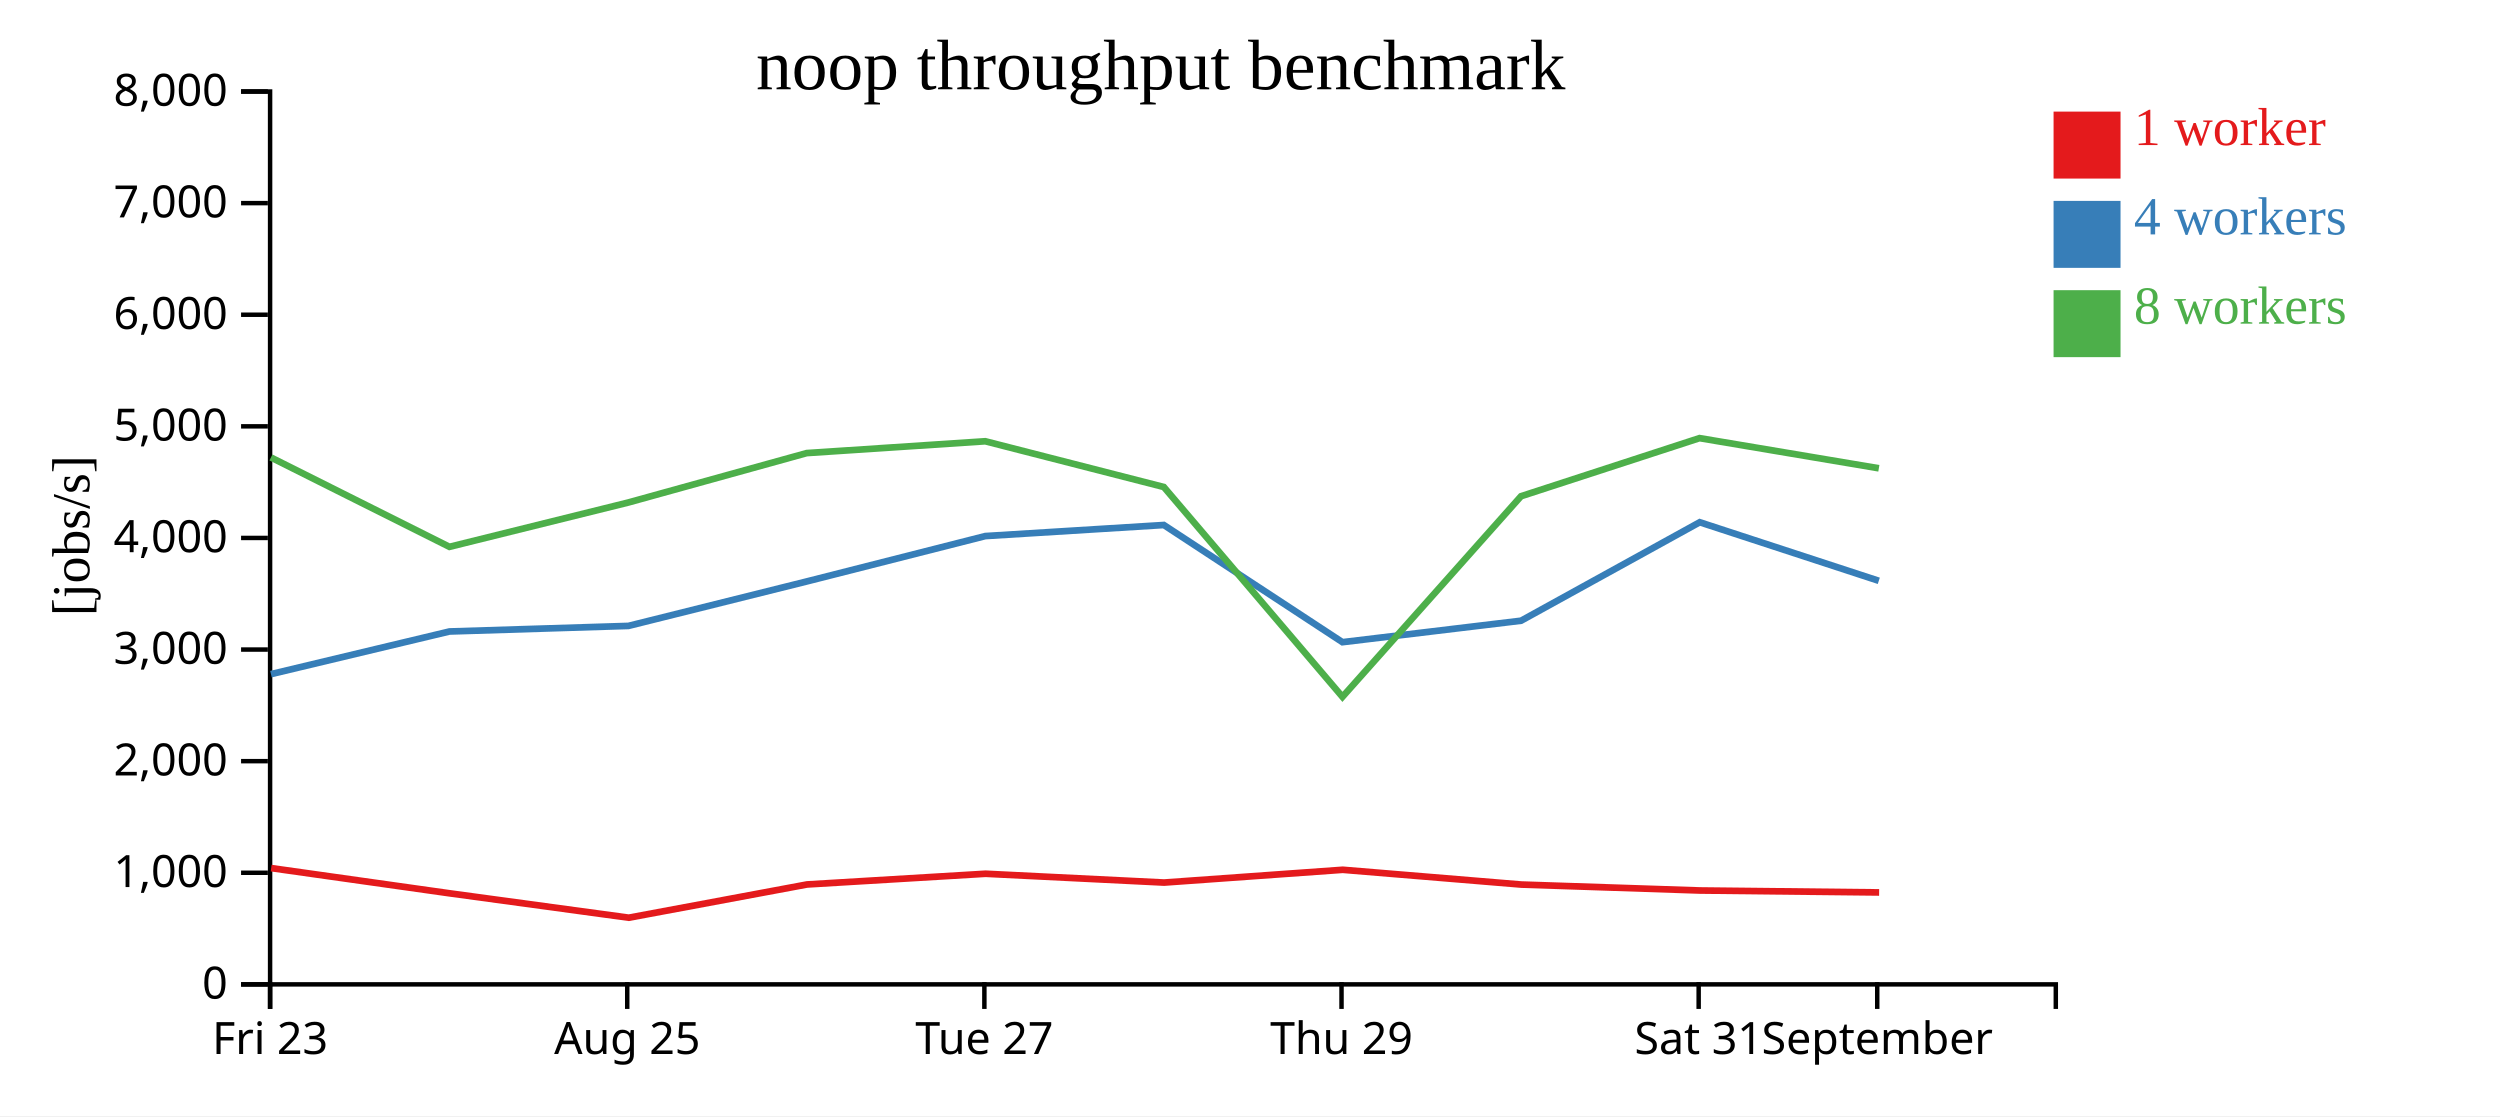
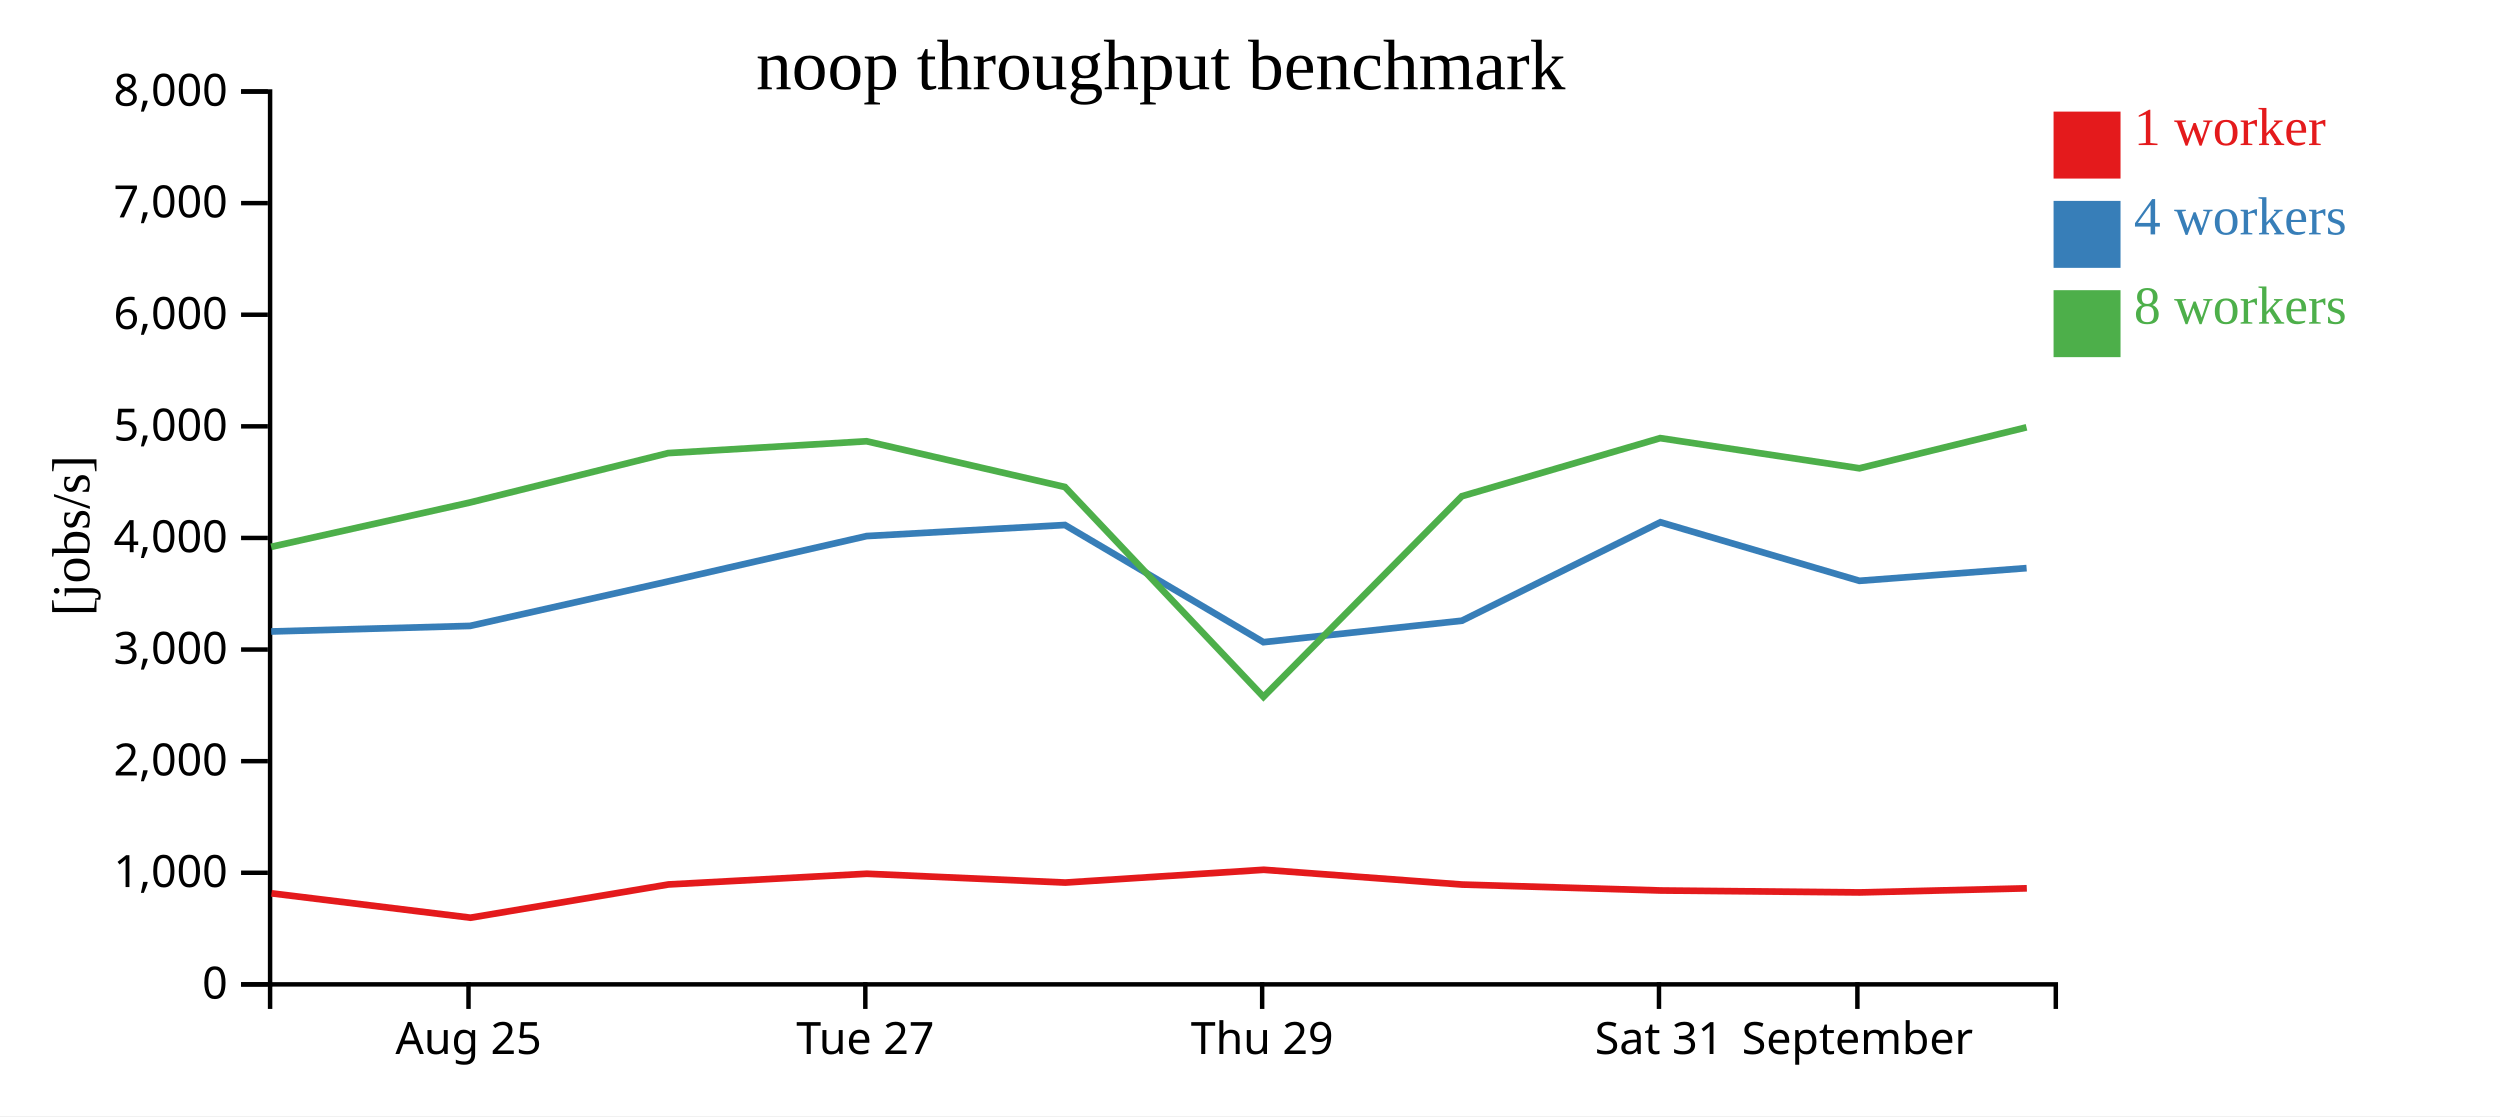
<svg xmlns="http://www.w3.org/2000/svg" width="560" height="250">
  <rect width="100%" height="100%" fill="white" />
  <g transform="translate(60,20)">
    <g transform="translate(0,200)" fill="none" font-size="10" font-family="sans-serif" text-anchor="middle">
      <path class="domain" stroke="currentColor" d="M0.5,6V0.5H400.5V6" />
-       <g class="tick" opacity="1" transform="translate(0.5,0)">
-         <line stroke="currentColor" y2="6" />
-         <text fill="currentColor" y="9" dy="0.71em">Fri 23</text>
-       </g>
-       <g class="tick" opacity="1" transform="translate(80.5,0)">
+       <g class="tick" opacity="1" transform="translate(44.94444,0)">
        <line stroke="currentColor" y2="6" />
        <text fill="currentColor" y="9" dy="0.71em">Aug 25</text>
      </g>
-       <g class="tick" opacity="1" transform="translate(160.5,0)">
+       <g class="tick" opacity="1" transform="translate(133.8333,0)">
        <line stroke="currentColor" y2="6" />
        <text fill="currentColor" y="9" dy="0.71em">Tue 27</text>
      </g>
-       <g class="tick" opacity="1" transform="translate(240.5,0)">
+       <g class="tick" opacity="1" transform="translate(222.7222,0)">
        <line stroke="currentColor" y2="6" />
        <text fill="currentColor" y="9" dy="0.71em">Thu 29</text>
      </g>
-       <g class="tick" opacity="1" transform="translate(320.5,0)">
+       <g class="tick" opacity="1" transform="translate(311.6111,0)">
        <line stroke="currentColor" y2="6" />
        <text fill="currentColor" y="9" dy="0.71em">Sat 31</text>
      </g>
-       <g class="tick" opacity="1" transform="translate(360.5,0)">
+       <g class="tick" opacity="1" transform="translate(356.0556,0)">
        <line stroke="currentColor" y2="6" />
        <text fill="currentColor" y="9" dy="0.71em">September</text>
      </g>
    </g>
    <g fill="none" font-size="10" font-family="sans-serif" text-anchor="end">
      <path class="domain" stroke="currentColor" d="M-6,200.5H0.5V0.5H-6" />
      <g class="tick" opacity="1" transform="translate(0,200.5)">
        <line stroke="currentColor" x2="-6" />
        <text fill="currentColor" x="-9" dy="0.32em">0</text>
      </g>
      <g class="tick" opacity="1" transform="translate(0,175.5)">
        <line stroke="currentColor" x2="-6" />
        <text fill="currentColor" x="-9" dy="0.32em">1,000</text>
      </g>
      <g class="tick" opacity="1" transform="translate(0,150.5)">
        <line stroke="currentColor" x2="-6" />
        <text fill="currentColor" x="-9" dy="0.32em">2,000</text>
      </g>
      <g class="tick" opacity="1" transform="translate(0,125.5)">
        <line stroke="currentColor" x2="-6" />
        <text fill="currentColor" x="-9" dy="0.32em">3,000</text>
      </g>
      <g class="tick" opacity="1" transform="translate(0,100.5)">
        <line stroke="currentColor" x2="-6" />
        <text fill="currentColor" x="-9" dy="0.32em">4,000</text>
      </g>
      <g class="tick" opacity="1" transform="translate(0,75.5)">
        <line stroke="currentColor" x2="-6" />
        <text fill="currentColor" x="-9" dy="0.32em">5,000</text>
      </g>
      <g class="tick" opacity="1" transform="translate(0,50.5)">
        <line stroke="currentColor" x2="-6" />
        <text fill="currentColor" x="-9" dy="0.32em">6,000</text>
      </g>
      <g class="tick" opacity="1" transform="translate(0,25.5)">
        <line stroke="currentColor" x2="-6" />
        <text fill="currentColor" x="-9" dy="0.32em">7,000</text>
      </g>
      <g class="tick" opacity="1" transform="translate(0,0.5)">
        <line stroke="currentColor" x2="-6" />
        <text fill="currentColor" x="-9" dy="0.32em">8,000</text>
      </g>
    </g>
    <text text-anchor="middle" style="font-size: 12px" transform="rotate(-90)" y="-40" x="-100">[jobs/s]</text>
    <text text-anchor="middle" style="font-size: 16px" y="0" x="200">noop throughput benchmark</text>
-     <path class="line" fill="none" stroke="#e41a1c" stroke-width="1.5" d="M0.742,174.454L40.74,180.106L80.847,185.566L120.775,178.119L160.762,175.72L200.764,177.695L240.776,174.831L280.783,178.143L320.779,179.471L360.925,179.905" />
-     <path class="line" fill="none" stroke="#377eb8" stroke-width="1.5" d="M0.696,131.005L40.677,121.452L80.767,120.204L120.711,110.244L160.708,100.08L200.699,97.602L240.709,123.848L280.72,119.039L320.738,96.983L360.852,110.104" />
-     <path class="line" fill="none" stroke="#4daf4a" stroke-width="1.5" d="M0.686,82.47L40.671,102.492L80.744,92.56L120.699,81.492L160.702,78.843L200.698,89.092L240.71,136.096L280.709,91.157L320.692,78.141L360.863,84.899" />
+     <path class="line" fill="none" stroke="#e41a1c" stroke-width="1.5" d="M0.822,180.106L45.386,185.566L89.749,178.119L134.18,175.72L178.627,177.695L223.085,174.831L267.536,178.143L311.977,179.471L356.583,179.905L394.016,178.983" />
+     <path class="line" fill="none" stroke="#377eb8" stroke-width="1.5" d="M0.752,121.452L45.297,120.204L89.679,110.244L134.12,100.08L178.554,97.602L223.01,123.848L267.467,119.039L311.931,96.983L356.502,110.104L393.957,107.259" />
+     <path class="line" fill="none" stroke="#4daf4a" stroke-width="1.5" d="M0.745,102.492L45.272,92.56L89.666,81.492L134.113,78.843L178.553,89.092L223.011,136.096L267.455,91.157L311.881,78.141L356.515,84.899L393.941,75.718" />
    <rect class="dot" x="400" y="5" width="15" height="15" style="fill: #e41a1c;" />
    <rect class="dot" x="400" y="25" width="15" height="15" style="fill: #377eb8;" />
    <rect class="dot" x="400" y="45" width="15" height="15" style="fill: #4daf4a;" />
    <text class="label" x="418" y="12.5" style="fill: #e41a1c; alignment-baseline: middle;" text-anchor="left">1 worker</text>
    <text class="label" x="418" y="32.5" style="fill: #377eb8; alignment-baseline: middle;" text-anchor="left">4 workers</text>
    <text class="label" x="418" y="52.5" style="fill: #4daf4a; alignment-baseline: middle;" text-anchor="left">8 workers</text>
  </g>
</svg>
